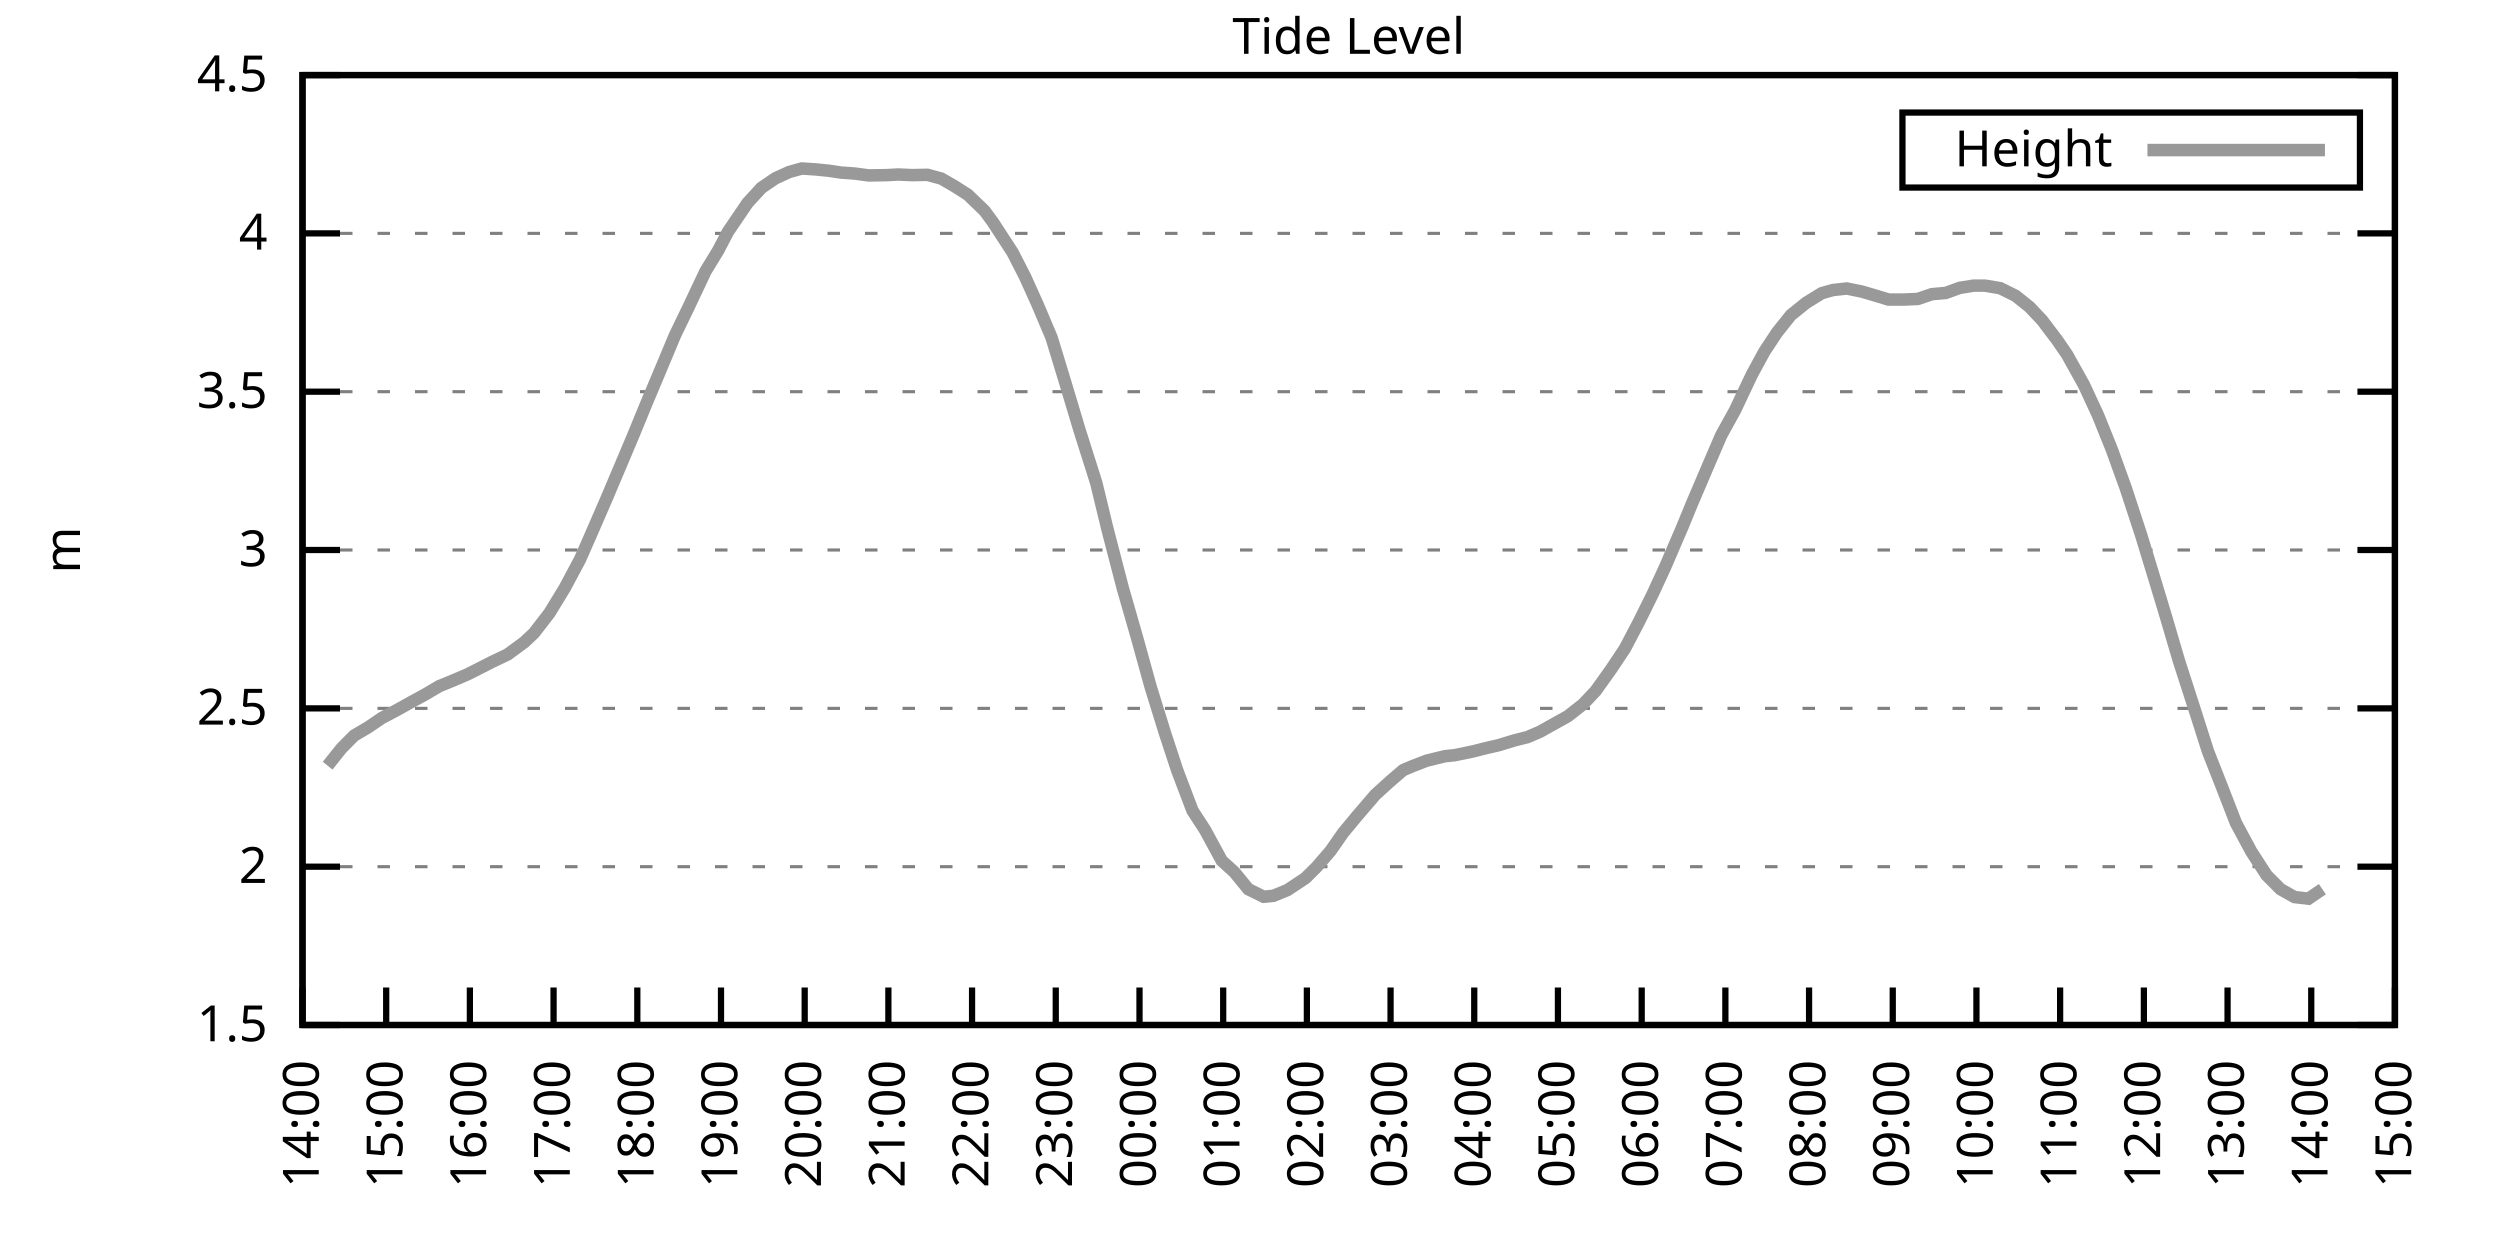
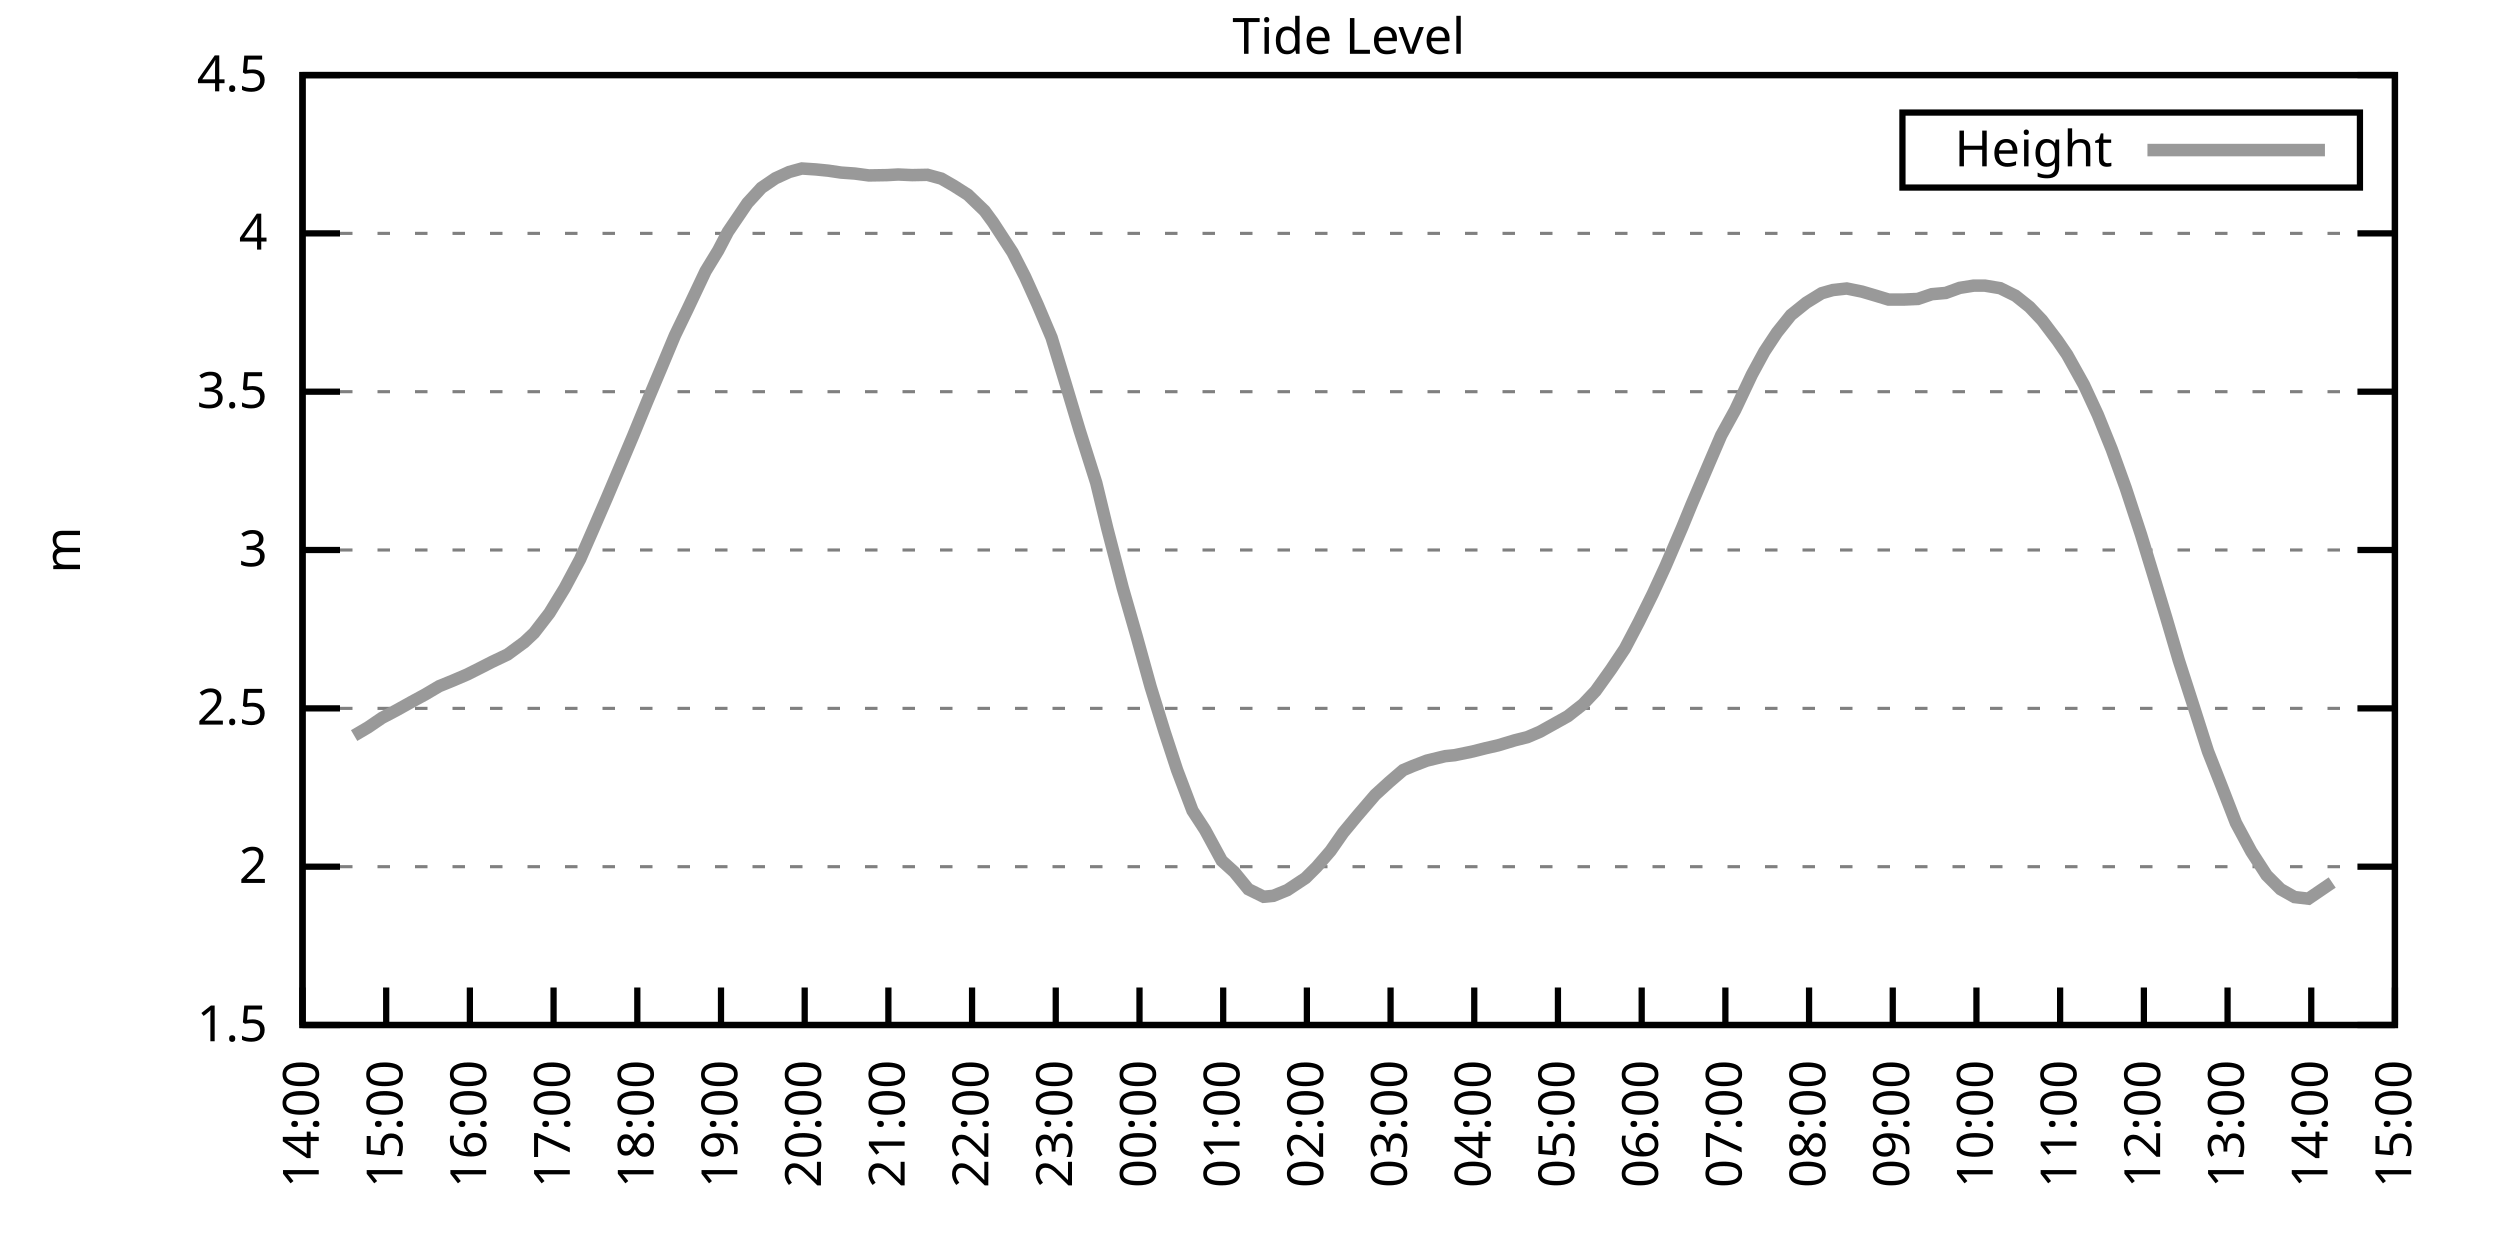
<svg xmlns="http://www.w3.org/2000/svg" xmlns:xlink="http://www.w3.org/1999/xlink" width="400" height="200" viewBox="0 0 400 200">
  <g id="gnuplot_canvas">
    <rect x="0" y="0" width="400" height="200" fill="none" />
    <defs>
      <circle id="gpDot" r="0.5" stroke-width="0.5" stroke="currentColor" />
      <path id="gpPt0" stroke-width="0.333" stroke="currentColor" d="M-1,0 h2 M0,-1 v2" />
      <path id="gpPt1" stroke-width="0.333" stroke="currentColor" d="M-1,-1 L1,1 M1,-1 L-1,1" />
      <path id="gpPt2" stroke-width="0.333" stroke="currentColor" d="M-1,0 L1,0 M0,-1 L0,1 M-1,-1 L1,1 M-1,1 L1,-1" />
      <rect id="gpPt3" stroke-width="0.333" stroke="currentColor" x="-1" y="-1" width="2" height="2" />
      <rect id="gpPt4" stroke-width="0.333" stroke="currentColor" fill="currentColor" x="-1" y="-1" width="2" height="2" />
      <circle id="gpPt5" stroke-width="0.333" stroke="currentColor" cx="0" cy="0" r="1" />
      <use xlink:href="#gpPt5" id="gpPt6" fill="currentColor" stroke="none" />
      <path id="gpPt7" stroke-width="0.333" stroke="currentColor" d="M0,-1.33 L-1.33,0.67 L1.33,0.67 z" />
      <use xlink:href="#gpPt7" id="gpPt8" fill="currentColor" stroke="none" />
      <use xlink:href="#gpPt7" id="gpPt9" stroke="currentColor" transform="rotate(180)" />
      <use xlink:href="#gpPt9" id="gpPt10" fill="currentColor" stroke="none" />
      <use xlink:href="#gpPt3" id="gpPt11" stroke="currentColor" transform="rotate(45)" />
      <use xlink:href="#gpPt11" id="gpPt12" fill="currentColor" stroke="none" />
      <path id="gpPt13" stroke-width="0.333" stroke="currentColor" d="M0,1.330 L1.265,0.411 L0.782,-1.067 L-0.782,-1.076 L-1.265,0.411 z" />
      <use xlink:href="#gpPt13" id="gpPt14" fill="currentColor" stroke="none" />
      <filter id="textbox" filterUnits="objectBoundingBox" x="0" y="0" height="1" width="1">
        <feFlood flood-color="white" flood-opacity="1" result="bgnd" />
        <feComposite in="SourceGraphic" in2="bgnd" operator="atop" />
      </filter>
      <filter id="greybox" filterUnits="objectBoundingBox" x="0" y="0" height="1" width="1">
        <feFlood flood-color="lightgrey" flood-opacity="1" result="grey" />
        <feComposite in="SourceGraphic" in2="grey" operator="atop" />
      </filter>
    </defs>
    <g fill="none" color="white" stroke="currentColor" stroke-width="1.00" stroke-linecap="butt" stroke-linejoin="miter">
</g>
    <g fill="none" color="black" stroke="currentColor" stroke-width="1.00" stroke-linecap="butt" stroke-linejoin="miter">
      <g stroke="none" shape-rendering="crispEdges">
        <polygon fill="rgb(255, 255, 255)" points="48.40,164.00 383.18,164.00 383.18,12.02 48.40,12.02 " />
      </g>
    </g>
    <g fill="none" color="black" stroke="currentColor" stroke-width="1.00" stroke-linecap="butt" stroke-linejoin="miter">
</g>
    <g fill="none" color="black" stroke="black" stroke-width="0.50" stroke-linecap="butt" stroke-linejoin="miter">
</g>
    <g fill="none" color="gray" stroke="currentColor" stroke-width="0.50" stroke-linecap="butt" stroke-linejoin="miter">
      <path stroke="gray" stroke-dasharray="2,4" class="gridline" d="M48.40,164.00 L383.19,164.00  " />
    </g>
    <g fill="none" color="gray" stroke="gray" stroke-width="1.00" stroke-linecap="butt" stroke-linejoin="miter">
</g>
    <g fill="none" color="black" stroke="currentColor" stroke-width="1.00" stroke-linecap="butt" stroke-linejoin="miter">
      <path stroke="black" d="M48.40,164.00 L54.40,164.00 M383.19,164.00 L377.19,164.00  " />
      <g transform="translate(42.80,166.60)" stroke="none" fill="black" font-family="Sans" font-size="8.00" text-anchor="end">
        <text>
          <tspan font-family="Sans"> 1.5</tspan>
        </text>
      </g>
    </g>
    <g fill="none" color="black" stroke="currentColor" stroke-width="1.00" stroke-linecap="butt" stroke-linejoin="miter">
</g>
    <g fill="none" color="black" stroke="black" stroke-width="0.50" stroke-linecap="butt" stroke-linejoin="miter">
</g>
    <g fill="none" color="gray" stroke="currentColor" stroke-width="0.50" stroke-linecap="butt" stroke-linejoin="miter">
      <path stroke="gray" stroke-dasharray="2,4" class="gridline" d="M48.40,138.67 L383.19,138.67  " />
    </g>
    <g fill="none" color="gray" stroke="gray" stroke-width="1.00" stroke-linecap="butt" stroke-linejoin="miter">
</g>
    <g fill="none" color="black" stroke="currentColor" stroke-width="1.00" stroke-linecap="butt" stroke-linejoin="miter">
      <path stroke="black" d="M48.40,138.67 L54.40,138.67 M383.19,138.67 L377.19,138.67  " />
      <g transform="translate(42.80,141.27)" stroke="none" fill="black" font-family="Sans" font-size="8.00" text-anchor="end">
        <text>
          <tspan font-family="Sans"> 2</tspan>
        </text>
      </g>
    </g>
    <g fill="none" color="black" stroke="currentColor" stroke-width="1.00" stroke-linecap="butt" stroke-linejoin="miter">
</g>
    <g fill="none" color="black" stroke="black" stroke-width="0.50" stroke-linecap="butt" stroke-linejoin="miter">
</g>
    <g fill="none" color="gray" stroke="currentColor" stroke-width="0.50" stroke-linecap="butt" stroke-linejoin="miter">
      <path stroke="gray" stroke-dasharray="2,4" class="gridline" d="M48.40,113.34 L383.19,113.34  " />
    </g>
    <g fill="none" color="gray" stroke="gray" stroke-width="1.00" stroke-linecap="butt" stroke-linejoin="miter">
</g>
    <g fill="none" color="black" stroke="currentColor" stroke-width="1.00" stroke-linecap="butt" stroke-linejoin="miter">
      <path stroke="black" d="M48.40,113.34 L54.40,113.34 M383.19,113.34 L377.19,113.34  " />
      <g transform="translate(42.80,115.94)" stroke="none" fill="black" font-family="Sans" font-size="8.00" text-anchor="end">
        <text>
          <tspan font-family="Sans"> 2.5</tspan>
        </text>
      </g>
    </g>
    <g fill="none" color="black" stroke="currentColor" stroke-width="1.00" stroke-linecap="butt" stroke-linejoin="miter">
</g>
    <g fill="none" color="black" stroke="black" stroke-width="0.50" stroke-linecap="butt" stroke-linejoin="miter">
</g>
    <g fill="none" color="gray" stroke="currentColor" stroke-width="0.50" stroke-linecap="butt" stroke-linejoin="miter">
      <path stroke="gray" stroke-dasharray="2,4" class="gridline" d="M48.40,88.00 L383.19,88.00  " />
    </g>
    <g fill="none" color="gray" stroke="gray" stroke-width="1.00" stroke-linecap="butt" stroke-linejoin="miter">
</g>
    <g fill="none" color="black" stroke="currentColor" stroke-width="1.00" stroke-linecap="butt" stroke-linejoin="miter">
      <path stroke="black" d="M48.40,88.00 L54.40,88.00 M383.19,88.00 L377.19,88.00  " />
      <g transform="translate(42.80,90.60)" stroke="none" fill="black" font-family="Sans" font-size="8.00" text-anchor="end">
        <text>
          <tspan font-family="Sans"> 3</tspan>
        </text>
      </g>
    </g>
    <g fill="none" color="black" stroke="currentColor" stroke-width="1.00" stroke-linecap="butt" stroke-linejoin="miter">
</g>
    <g fill="none" color="black" stroke="black" stroke-width="0.50" stroke-linecap="butt" stroke-linejoin="miter">
</g>
    <g fill="none" color="gray" stroke="currentColor" stroke-width="0.50" stroke-linecap="butt" stroke-linejoin="miter">
      <path stroke="gray" stroke-dasharray="2,4" class="gridline" d="M48.40,62.67 L383.19,62.67  " />
    </g>
    <g fill="none" color="gray" stroke="gray" stroke-width="1.00" stroke-linecap="butt" stroke-linejoin="miter">
</g>
    <g fill="none" color="black" stroke="currentColor" stroke-width="1.00" stroke-linecap="butt" stroke-linejoin="miter">
      <path stroke="black" d="M48.40,62.67 L54.40,62.67 M383.19,62.67 L377.19,62.67  " />
      <g transform="translate(42.80,65.27)" stroke="none" fill="black" font-family="Sans" font-size="8.00" text-anchor="end">
        <text>
          <tspan font-family="Sans"> 3.5</tspan>
        </text>
      </g>
    </g>
    <g fill="none" color="black" stroke="currentColor" stroke-width="1.00" stroke-linecap="butt" stroke-linejoin="miter">
</g>
    <g fill="none" color="black" stroke="black" stroke-width="0.50" stroke-linecap="butt" stroke-linejoin="miter">
</g>
    <g fill="none" color="gray" stroke="currentColor" stroke-width="0.50" stroke-linecap="butt" stroke-linejoin="miter">
      <path stroke="gray" stroke-dasharray="2,4" class="gridline" d="M48.40,37.34 L383.19,37.34  " />
    </g>
    <g fill="none" color="gray" stroke="gray" stroke-width="1.00" stroke-linecap="butt" stroke-linejoin="miter">
</g>
    <g fill="none" color="black" stroke="currentColor" stroke-width="1.00" stroke-linecap="butt" stroke-linejoin="miter">
      <path stroke="black" d="M48.40,37.34 L54.40,37.34 M383.19,37.34 L377.19,37.34  " />
      <g transform="translate(42.80,39.94)" stroke="none" fill="black" font-family="Sans" font-size="8.00" text-anchor="end">
        <text>
          <tspan font-family="Sans"> 4</tspan>
        </text>
      </g>
    </g>
    <g fill="none" color="black" stroke="currentColor" stroke-width="1.00" stroke-linecap="butt" stroke-linejoin="miter">
</g>
    <g fill="none" color="black" stroke="black" stroke-width="0.50" stroke-linecap="butt" stroke-linejoin="miter">
</g>
    <g fill="none" color="gray" stroke="currentColor" stroke-width="0.50" stroke-linecap="butt" stroke-linejoin="miter">
      <path stroke="gray" stroke-dasharray="2,4" class="gridline" d="M48.40,12.01 L383.19,12.01  " />
    </g>
    <g fill="none" color="gray" stroke="gray" stroke-width="1.00" stroke-linecap="butt" stroke-linejoin="miter">
</g>
    <g fill="none" color="black" stroke="currentColor" stroke-width="1.00" stroke-linecap="butt" stroke-linejoin="miter">
      <path stroke="black" d="M48.40,12.01 L54.40,12.01 M383.19,12.01 L377.19,12.01  " />
      <g transform="translate(42.80,14.61)" stroke="none" fill="black" font-family="Sans" font-size="8.00" text-anchor="end">
        <text>
          <tspan font-family="Sans"> 4.5</tspan>
        </text>
      </g>
    </g>
    <g fill="none" color="black" stroke="currentColor" stroke-width="1.00" stroke-linecap="butt" stroke-linejoin="miter">
      <path stroke="black" d="M48.40,164.00 L48.40,158.00  " />
      <g transform="translate(51.00,169.60) rotate(270.00)" stroke="none" fill="black" font-family="Sans" font-size="8.00" text-anchor="end">
        <text>
          <tspan font-family="Sans">14:00</tspan>
        </text>
      </g>
    </g>
    <g fill="none" color="black" stroke="currentColor" stroke-width="1.00" stroke-linecap="butt" stroke-linejoin="miter">
      <path stroke="black" d="M61.79,164.00 L61.79,158.00  " />
      <g transform="translate(64.39,169.60) rotate(270.00)" stroke="none" fill="black" font-family="Sans" font-size="8.00" text-anchor="end">
        <text>
          <tspan font-family="Sans">15:00</tspan>
        </text>
      </g>
    </g>
    <g fill="none" color="black" stroke="currentColor" stroke-width="1.00" stroke-linecap="butt" stroke-linejoin="miter">
      <path stroke="black" d="M75.18,164.00 L75.18,158.00  " />
      <g transform="translate(77.78,169.60) rotate(270.00)" stroke="none" fill="black" font-family="Sans" font-size="8.00" text-anchor="end">
        <text>
          <tspan font-family="Sans">16:00</tspan>
        </text>
      </g>
    </g>
    <g fill="none" color="black" stroke="currentColor" stroke-width="1.00" stroke-linecap="butt" stroke-linejoin="miter">
      <path stroke="black" d="M88.57,164.00 L88.57,158.00  " />
      <g transform="translate(91.17,169.60) rotate(270.00)" stroke="none" fill="black" font-family="Sans" font-size="8.00" text-anchor="end">
        <text>
          <tspan font-family="Sans">17:00</tspan>
        </text>
      </g>
    </g>
    <g fill="none" color="black" stroke="currentColor" stroke-width="1.00" stroke-linecap="butt" stroke-linejoin="miter">
      <path stroke="black" d="M101.97,164.00 L101.97,158.00  " />
      <g transform="translate(104.57,169.60) rotate(270.00)" stroke="none" fill="black" font-family="Sans" font-size="8.00" text-anchor="end">
        <text>
          <tspan font-family="Sans">18:00</tspan>
        </text>
      </g>
    </g>
    <g fill="none" color="black" stroke="currentColor" stroke-width="1.00" stroke-linecap="butt" stroke-linejoin="miter">
      <path stroke="black" d="M115.36,164.00 L115.36,158.00  " />
      <g transform="translate(117.96,169.60) rotate(270.00)" stroke="none" fill="black" font-family="Sans" font-size="8.00" text-anchor="end">
        <text>
          <tspan font-family="Sans">19:00</tspan>
        </text>
      </g>
    </g>
    <g fill="none" color="black" stroke="currentColor" stroke-width="1.00" stroke-linecap="butt" stroke-linejoin="miter">
      <path stroke="black" d="M128.75,164.00 L128.75,158.00  " />
      <g transform="translate(131.35,169.60) rotate(270.00)" stroke="none" fill="black" font-family="Sans" font-size="8.00" text-anchor="end">
        <text>
          <tspan font-family="Sans">20:00</tspan>
        </text>
      </g>
    </g>
    <g fill="none" color="black" stroke="currentColor" stroke-width="1.00" stroke-linecap="butt" stroke-linejoin="miter">
      <path stroke="black" d="M142.14,164.00 L142.14,158.00  " />
      <g transform="translate(144.74,169.60) rotate(270.00)" stroke="none" fill="black" font-family="Sans" font-size="8.00" text-anchor="end">
        <text>
          <tspan font-family="Sans">21:00</tspan>
        </text>
      </g>
    </g>
    <g fill="none" color="black" stroke="currentColor" stroke-width="1.00" stroke-linecap="butt" stroke-linejoin="miter">
      <path stroke="black" d="M155.53,164.00 L155.53,158.00  " />
      <g transform="translate(158.13,169.60) rotate(270.00)" stroke="none" fill="black" font-family="Sans" font-size="8.00" text-anchor="end">
        <text>
          <tspan font-family="Sans">22:00</tspan>
        </text>
      </g>
    </g>
    <g fill="none" color="black" stroke="currentColor" stroke-width="1.00" stroke-linecap="butt" stroke-linejoin="miter">
      <path stroke="black" d="M168.92,164.00 L168.92,158.00  " />
      <g transform="translate(171.52,169.60) rotate(270.00)" stroke="none" fill="black" font-family="Sans" font-size="8.00" text-anchor="end">
        <text>
          <tspan font-family="Sans">23:00</tspan>
        </text>
      </g>
    </g>
    <g fill="none" color="black" stroke="currentColor" stroke-width="1.00" stroke-linecap="butt" stroke-linejoin="miter">
      <path stroke="black" d="M182.32,164.00 L182.32,158.00  " />
      <g transform="translate(184.92,169.60) rotate(270.00)" stroke="none" fill="black" font-family="Sans" font-size="8.00" text-anchor="end">
        <text>
          <tspan font-family="Sans">00:00</tspan>
        </text>
      </g>
    </g>
    <g fill="none" color="black" stroke="currentColor" stroke-width="1.00" stroke-linecap="butt" stroke-linejoin="miter">
      <path stroke="black" d="M195.71,164.00 L195.71,158.00  " />
      <g transform="translate(198.31,169.60) rotate(270.00)" stroke="none" fill="black" font-family="Sans" font-size="8.00" text-anchor="end">
        <text>
          <tspan font-family="Sans">01:00</tspan>
        </text>
      </g>
    </g>
    <g fill="none" color="black" stroke="currentColor" stroke-width="1.00" stroke-linecap="butt" stroke-linejoin="miter">
      <path stroke="black" d="M209.10,164.00 L209.10,158.00  " />
      <g transform="translate(211.70,169.60) rotate(270.00)" stroke="none" fill="black" font-family="Sans" font-size="8.00" text-anchor="end">
        <text>
          <tspan font-family="Sans">02:00</tspan>
        </text>
      </g>
    </g>
    <g fill="none" color="black" stroke="currentColor" stroke-width="1.00" stroke-linecap="butt" stroke-linejoin="miter">
      <path stroke="black" d="M222.49,164.00 L222.49,158.00  " />
      <g transform="translate(225.09,169.60) rotate(270.00)" stroke="none" fill="black" font-family="Sans" font-size="8.00" text-anchor="end">
        <text>
          <tspan font-family="Sans">03:00</tspan>
        </text>
      </g>
    </g>
    <g fill="none" color="black" stroke="currentColor" stroke-width="1.00" stroke-linecap="butt" stroke-linejoin="miter">
      <path stroke="black" d="M235.88,164.00 L235.88,158.00  " />
      <g transform="translate(238.48,169.60) rotate(270.00)" stroke="none" fill="black" font-family="Sans" font-size="8.00" text-anchor="end">
        <text>
          <tspan font-family="Sans">04:00</tspan>
        </text>
      </g>
    </g>
    <g fill="none" color="black" stroke="currentColor" stroke-width="1.00" stroke-linecap="butt" stroke-linejoin="miter">
      <path stroke="black" d="M249.27,164.00 L249.27,158.00  " />
      <g transform="translate(251.87,169.60) rotate(270.00)" stroke="none" fill="black" font-family="Sans" font-size="8.00" text-anchor="end">
        <text>
          <tspan font-family="Sans">05:00</tspan>
        </text>
      </g>
    </g>
    <g fill="none" color="black" stroke="currentColor" stroke-width="1.00" stroke-linecap="butt" stroke-linejoin="miter">
      <path stroke="black" d="M262.67,164.00 L262.67,158.00  " />
      <g transform="translate(265.27,169.60) rotate(270.00)" stroke="none" fill="black" font-family="Sans" font-size="8.00" text-anchor="end">
        <text>
          <tspan font-family="Sans">06:00</tspan>
        </text>
      </g>
    </g>
    <g fill="none" color="black" stroke="currentColor" stroke-width="1.00" stroke-linecap="butt" stroke-linejoin="miter">
      <path stroke="black" d="M276.06,164.00 L276.06,158.00  " />
      <g transform="translate(278.66,169.60) rotate(270.00)" stroke="none" fill="black" font-family="Sans" font-size="8.00" text-anchor="end">
        <text>
          <tspan font-family="Sans">07:00</tspan>
        </text>
      </g>
    </g>
    <g fill="none" color="black" stroke="currentColor" stroke-width="1.00" stroke-linecap="butt" stroke-linejoin="miter">
      <path stroke="black" d="M289.45,164.00 L289.45,158.00  " />
      <g transform="translate(292.05,169.60) rotate(270.00)" stroke="none" fill="black" font-family="Sans" font-size="8.00" text-anchor="end">
        <text>
          <tspan font-family="Sans">08:00</tspan>
        </text>
      </g>
    </g>
    <g fill="none" color="black" stroke="currentColor" stroke-width="1.00" stroke-linecap="butt" stroke-linejoin="miter">
      <path stroke="black" d="M302.84,164.00 L302.84,158.00  " />
      <g transform="translate(305.44,169.60) rotate(270.00)" stroke="none" fill="black" font-family="Sans" font-size="8.00" text-anchor="end">
        <text>
          <tspan font-family="Sans">09:00</tspan>
        </text>
      </g>
    </g>
    <g fill="none" color="black" stroke="currentColor" stroke-width="1.00" stroke-linecap="butt" stroke-linejoin="miter">
      <path stroke="black" d="M316.23,164.00 L316.23,158.00  " />
      <g transform="translate(318.83,169.60) rotate(270.00)" stroke="none" fill="black" font-family="Sans" font-size="8.00" text-anchor="end">
        <text>
          <tspan font-family="Sans">10:00</tspan>
        </text>
      </g>
    </g>
    <g fill="none" color="black" stroke="currentColor" stroke-width="1.00" stroke-linecap="butt" stroke-linejoin="miter">
      <path stroke="black" d="M329.62,164.00 L329.62,158.00  " />
      <g transform="translate(332.22,169.60) rotate(270.00)" stroke="none" fill="black" font-family="Sans" font-size="8.00" text-anchor="end">
        <text>
          <tspan font-family="Sans">11:00</tspan>
        </text>
      </g>
    </g>
    <g fill="none" color="black" stroke="currentColor" stroke-width="1.00" stroke-linecap="butt" stroke-linejoin="miter">
      <path stroke="black" d="M343.02,164.00 L343.02,158.00  " />
      <g transform="translate(345.62,169.60) rotate(270.00)" stroke="none" fill="black" font-family="Sans" font-size="8.00" text-anchor="end">
        <text>
          <tspan font-family="Sans">12:00</tspan>
        </text>
      </g>
    </g>
    <g fill="none" color="black" stroke="currentColor" stroke-width="1.00" stroke-linecap="butt" stroke-linejoin="miter">
      <path stroke="black" d="M356.41,164.00 L356.41,158.00  " />
      <g transform="translate(359.01,169.60) rotate(270.00)" stroke="none" fill="black" font-family="Sans" font-size="8.00" text-anchor="end">
        <text>
          <tspan font-family="Sans">13:00</tspan>
        </text>
      </g>
    </g>
    <g fill="none" color="black" stroke="currentColor" stroke-width="1.00" stroke-linecap="butt" stroke-linejoin="miter">
      <path stroke="black" d="M369.80,164.00 L369.80,158.00  " />
      <g transform="translate(372.40,169.60) rotate(270.00)" stroke="none" fill="black" font-family="Sans" font-size="8.00" text-anchor="end">
        <text>
          <tspan font-family="Sans">14:00</tspan>
        </text>
      </g>
    </g>
    <g fill="none" color="black" stroke="currentColor" stroke-width="1.00" stroke-linecap="butt" stroke-linejoin="miter">
      <path stroke="black" d="M383.19,164.00 L383.19,158.00  " />
      <g transform="translate(385.79,169.60) rotate(270.00)" stroke="none" fill="black" font-family="Sans" font-size="8.00" text-anchor="end">
        <text>
          <tspan font-family="Sans">15:00</tspan>
        </text>
      </g>
    </g>
    <g fill="none" color="black" stroke="currentColor" stroke-width="1.00" stroke-linecap="butt" stroke-linejoin="miter">
</g>
    <g fill="none" color="black" stroke="currentColor" stroke-width="1.00" stroke-linecap="butt" stroke-linejoin="miter">
      <path stroke="black" d="M48.40,12.01 L48.40,164.00 L383.19,164.00 L383.19,12.01 L48.40,12.01 Z  " />
    </g>
    <g fill="none" color="black" stroke="currentColor" stroke-width="1.00" stroke-linecap="butt" stroke-linejoin="miter">
</g>
    <g fill="none" color="black" stroke="currentColor" stroke-width="1.00" stroke-linecap="butt" stroke-linejoin="miter">
      <path stroke="black" d="M304.39,30.01 L304.39,18.01 L377.59,18.01 L377.59,30.01 L304.39,30.01 Z  " />
    </g>
    <g id="Tide_level_plot_1">
      <g fill="none" color="white" stroke="black" stroke-width="2.00" stroke-linecap="butt" stroke-linejoin="miter">
</g>
      <g fill="none" color="black" stroke="currentColor" stroke-width="2.00" stroke-linecap="butt" stroke-linejoin="miter">
        <g transform="translate(337.99,26.61)" stroke="none" fill="black" font-family="Sans" font-size="8.00" text-anchor="end">
          <text>
            <tspan font-family="Sans">Height</tspan>
          </text>
        </g>
      </g>
      <g fill="none" color="black" stroke="currentColor" stroke-width="2.00" stroke-linecap="butt" stroke-linejoin="miter">
-         <path stroke="rgb(153, 153, 153)" d="M343.59,24.01 L371.99,24.01 M52.42,122.51 L54.65,119.72 L56.66,117.69 L58.89,116.38 L61.12,114.86 L63.35,113.69   L65.81,112.32 L68.04,111.11 L70.27,109.79 L72.50,108.88 L74.74,107.92 L76.97,106.80 L78.75,105.89 L81.21,104.72   L83.89,102.75 L85.45,101.28 L87.91,98.09 L90.36,94.08 L92.82,89.47 L94.82,84.91 L97.06,79.75 L99.29,74.48   L101.30,69.72 L103.53,64.29 L105.98,58.47 L107.99,53.66 L110.00,49.50 L112.90,43.37 L114.91,40.08 L116.47,37.09   L119.60,32.48 L121.83,30.05 L124.06,28.53 L126.29,27.51 L128.30,26.96 L130.54,27.11 L132.54,27.31 L134.55,27.61   L136.78,27.77 L139.02,28.07 L141.92,28.02 L143.70,27.92 L145.94,28.02 L148.39,27.97 L150.62,28.58 L152.63,29.74   L154.86,31.16 L157.54,33.74 L158.88,35.57 L162.01,40.38 L164.01,44.28 L166.02,48.74 L168.25,54.01 L170.49,61.36   L172.72,68.80 L175.40,77.26 L177.18,84.61 L179.64,94.08 L181.87,101.84 L184.10,109.89 L186.33,117.09 L188.34,123.22   L190.80,129.70 L192.81,132.79 L195.48,137.71 L197.49,139.53 L199.73,142.27 L202.18,143.48 L203.74,143.33 L205.97,142.42   L208.88,140.49 L210.66,138.72 L212.89,136.14 L214.90,133.25 L217.13,130.56 L220.04,127.17 L222.27,125.14 L224.50,123.22   L226.06,122.56 L228.29,121.70 L231.20,120.99 L232.76,120.83 L235.66,120.23 L237.67,119.72 L239.68,119.26 L242.36,118.45   L244.36,117.95 L246.37,117.09 L250.84,114.60 L253.29,112.68 L255.30,110.55 L257.76,107.11 L259.99,103.76 L262.22,99.51   L264.45,95.00 L266.46,90.64 L269.14,84.41 L270.70,80.61 L273.60,73.82 L275.39,69.66 L277.62,65.61 L280.30,59.94   L282.31,56.24 L284.32,53.20 L286.55,50.41 L289.00,48.44 L291.46,46.92 L293.24,46.41 L295.48,46.16 L297.93,46.66   L300.16,47.32 L302.17,47.93 L304.63,47.93 L306.86,47.83 L309.09,47.07 L311.32,46.87 L313.55,46.06 L315.79,45.70   L317.57,45.70 L320.03,46.11 L322.48,47.32 L324.71,49.10 L326.72,51.22 L329.18,54.47 L330.74,56.75 L333.42,61.56   L335.65,66.37 L337.88,71.89 L340.11,78.07 L342.57,85.57 L344.80,92.87 L346.59,98.80 L348.60,105.64 L351.05,113.24   L353.28,120.23 L355.51,125.90 L357.75,131.68 L360.20,136.24 L362.66,140.04 L364.89,142.27 L367.12,143.53 L369.35,143.79   L371.58,142.27  " />
+         <path stroke="rgb(153, 153, 153)" d="M343.59,24.01 L371.99,24.01 M56.66,117.69 L58.89,116.38 L61.12,114.86 L63.35,113.69 L65.81,112.32 L68.04,111.11   L70.27,109.79 L72.50,108.88 L74.74,107.92 L76.97,106.80 L78.75,105.89 L81.21,104.72 L83.89,102.75 L85.45,101.28   L87.91,98.09 L90.36,94.08 L92.82,89.47 L94.82,84.91 L97.06,79.75 L99.29,74.48 L101.30,69.72 L103.53,64.29   L105.98,58.47 L107.99,53.66 L110.00,49.50 L112.90,43.37 L114.91,40.08 L116.47,37.09 L119.60,32.48 L121.83,30.05   L124.06,28.53 L126.29,27.51 L128.30,26.96 L130.54,27.11 L132.54,27.31 L134.55,27.61 L136.78,27.77 L139.02,28.07   L141.92,28.02 L143.70,27.92 L145.94,28.02 L148.39,27.97 L150.62,28.58 L152.63,29.74 L154.86,31.16 L157.54,33.74   L158.88,35.57 L162.01,40.38 L164.01,44.28 L166.02,48.74 L168.25,54.01 L170.49,61.36 L172.72,68.80 L175.40,77.26   L177.18,84.61 L179.64,94.08 L181.87,101.84 L184.10,109.89 L186.33,117.09 L188.34,123.22 L190.80,129.70 L192.81,132.79   L195.48,137.71 L197.49,139.53 L199.73,142.27 L202.18,143.48 L203.74,143.33 L205.97,142.42 L208.88,140.49 L210.66,138.72   L212.89,136.14 L214.90,133.25 L217.13,130.56 L220.04,127.17 L222.27,125.14 L224.50,123.22 L226.06,122.56 L228.29,121.70   L231.20,120.99 L232.76,120.83 L235.66,120.23 L237.67,119.72 L239.68,119.26 L242.36,118.45 L244.36,117.95 L246.37,117.09   L250.84,114.60 L253.29,112.68 L255.30,110.55 L257.76,107.11 L259.99,103.76 L262.22,99.51 L264.45,95.00 L266.46,90.64   L269.14,84.41 L270.70,80.61 L273.60,73.82 L275.39,69.66 L277.62,65.61 L280.30,59.94 L282.31,56.24 L284.32,53.20   L286.55,50.41 L289.00,48.44 L291.46,46.92 L293.24,46.41 L295.48,46.16 L297.93,46.66 L300.16,47.32 L302.17,47.93   L304.63,47.93 L306.86,47.83 L309.09,47.07 L311.32,46.87 L313.55,46.06 L315.79,45.70 L317.57,45.70 L320.03,46.11   L322.48,47.32 L324.71,49.10 L326.72,51.22 L329.18,54.47 L330.74,56.75 L333.42,61.56 L335.65,66.37 L337.88,71.89   L340.11,78.07 L342.57,85.57 L344.80,92.87 L346.59,98.80 L348.60,105.64 L351.05,113.24 L353.28,120.23 L355.51,125.90   L357.75,131.68 L360.20,136.24 L362.66,140.04 L364.89,142.27 L367.12,143.53 L369.35,143.79 L371.58,142.27 L373.15,141.20    " />
      </g>
    </g>
    <g fill="none" color="black" stroke="currentColor" stroke-width="2.00" stroke-linecap="butt" stroke-linejoin="miter">
</g>
    <g fill="none" color="black" stroke="black" stroke-width="1.00" stroke-linecap="butt" stroke-linejoin="miter">
</g>
    <g fill="none" color="black" stroke="currentColor" stroke-width="1.00" stroke-linecap="butt" stroke-linejoin="miter">
      <path stroke="black" d="M48.40,12.01 L48.40,164.00 L383.19,164.00 L383.19,12.01 L48.40,12.01 Z  " />
      <g transform="translate(12.80,88.01) rotate(270.00)" stroke="none" fill="black" font-family="Sans" font-size="8.00" text-anchor="middle">
        <text>
          <tspan font-family="Sans">m</tspan>
        </text>
      </g>
    </g>
    <g fill="none" color="black" stroke="currentColor" stroke-width="1.00" stroke-linecap="butt" stroke-linejoin="miter">
</g>
    <g fill="none" color="black" stroke="currentColor" stroke-width="1.00" stroke-linecap="butt" stroke-linejoin="miter">
      <g transform="translate(215.79,8.61)" stroke="none" fill="black" font-family="Sans" font-size="8.00" text-anchor="middle">
        <text>
          <tspan font-family="Sans">Tide Level</tspan>
        </text>
      </g>
    </g>
    <g fill="none" color="black" stroke="currentColor" stroke-width="1.00" stroke-linecap="butt" stroke-linejoin="miter">
</g>
  </g>
</svg>
